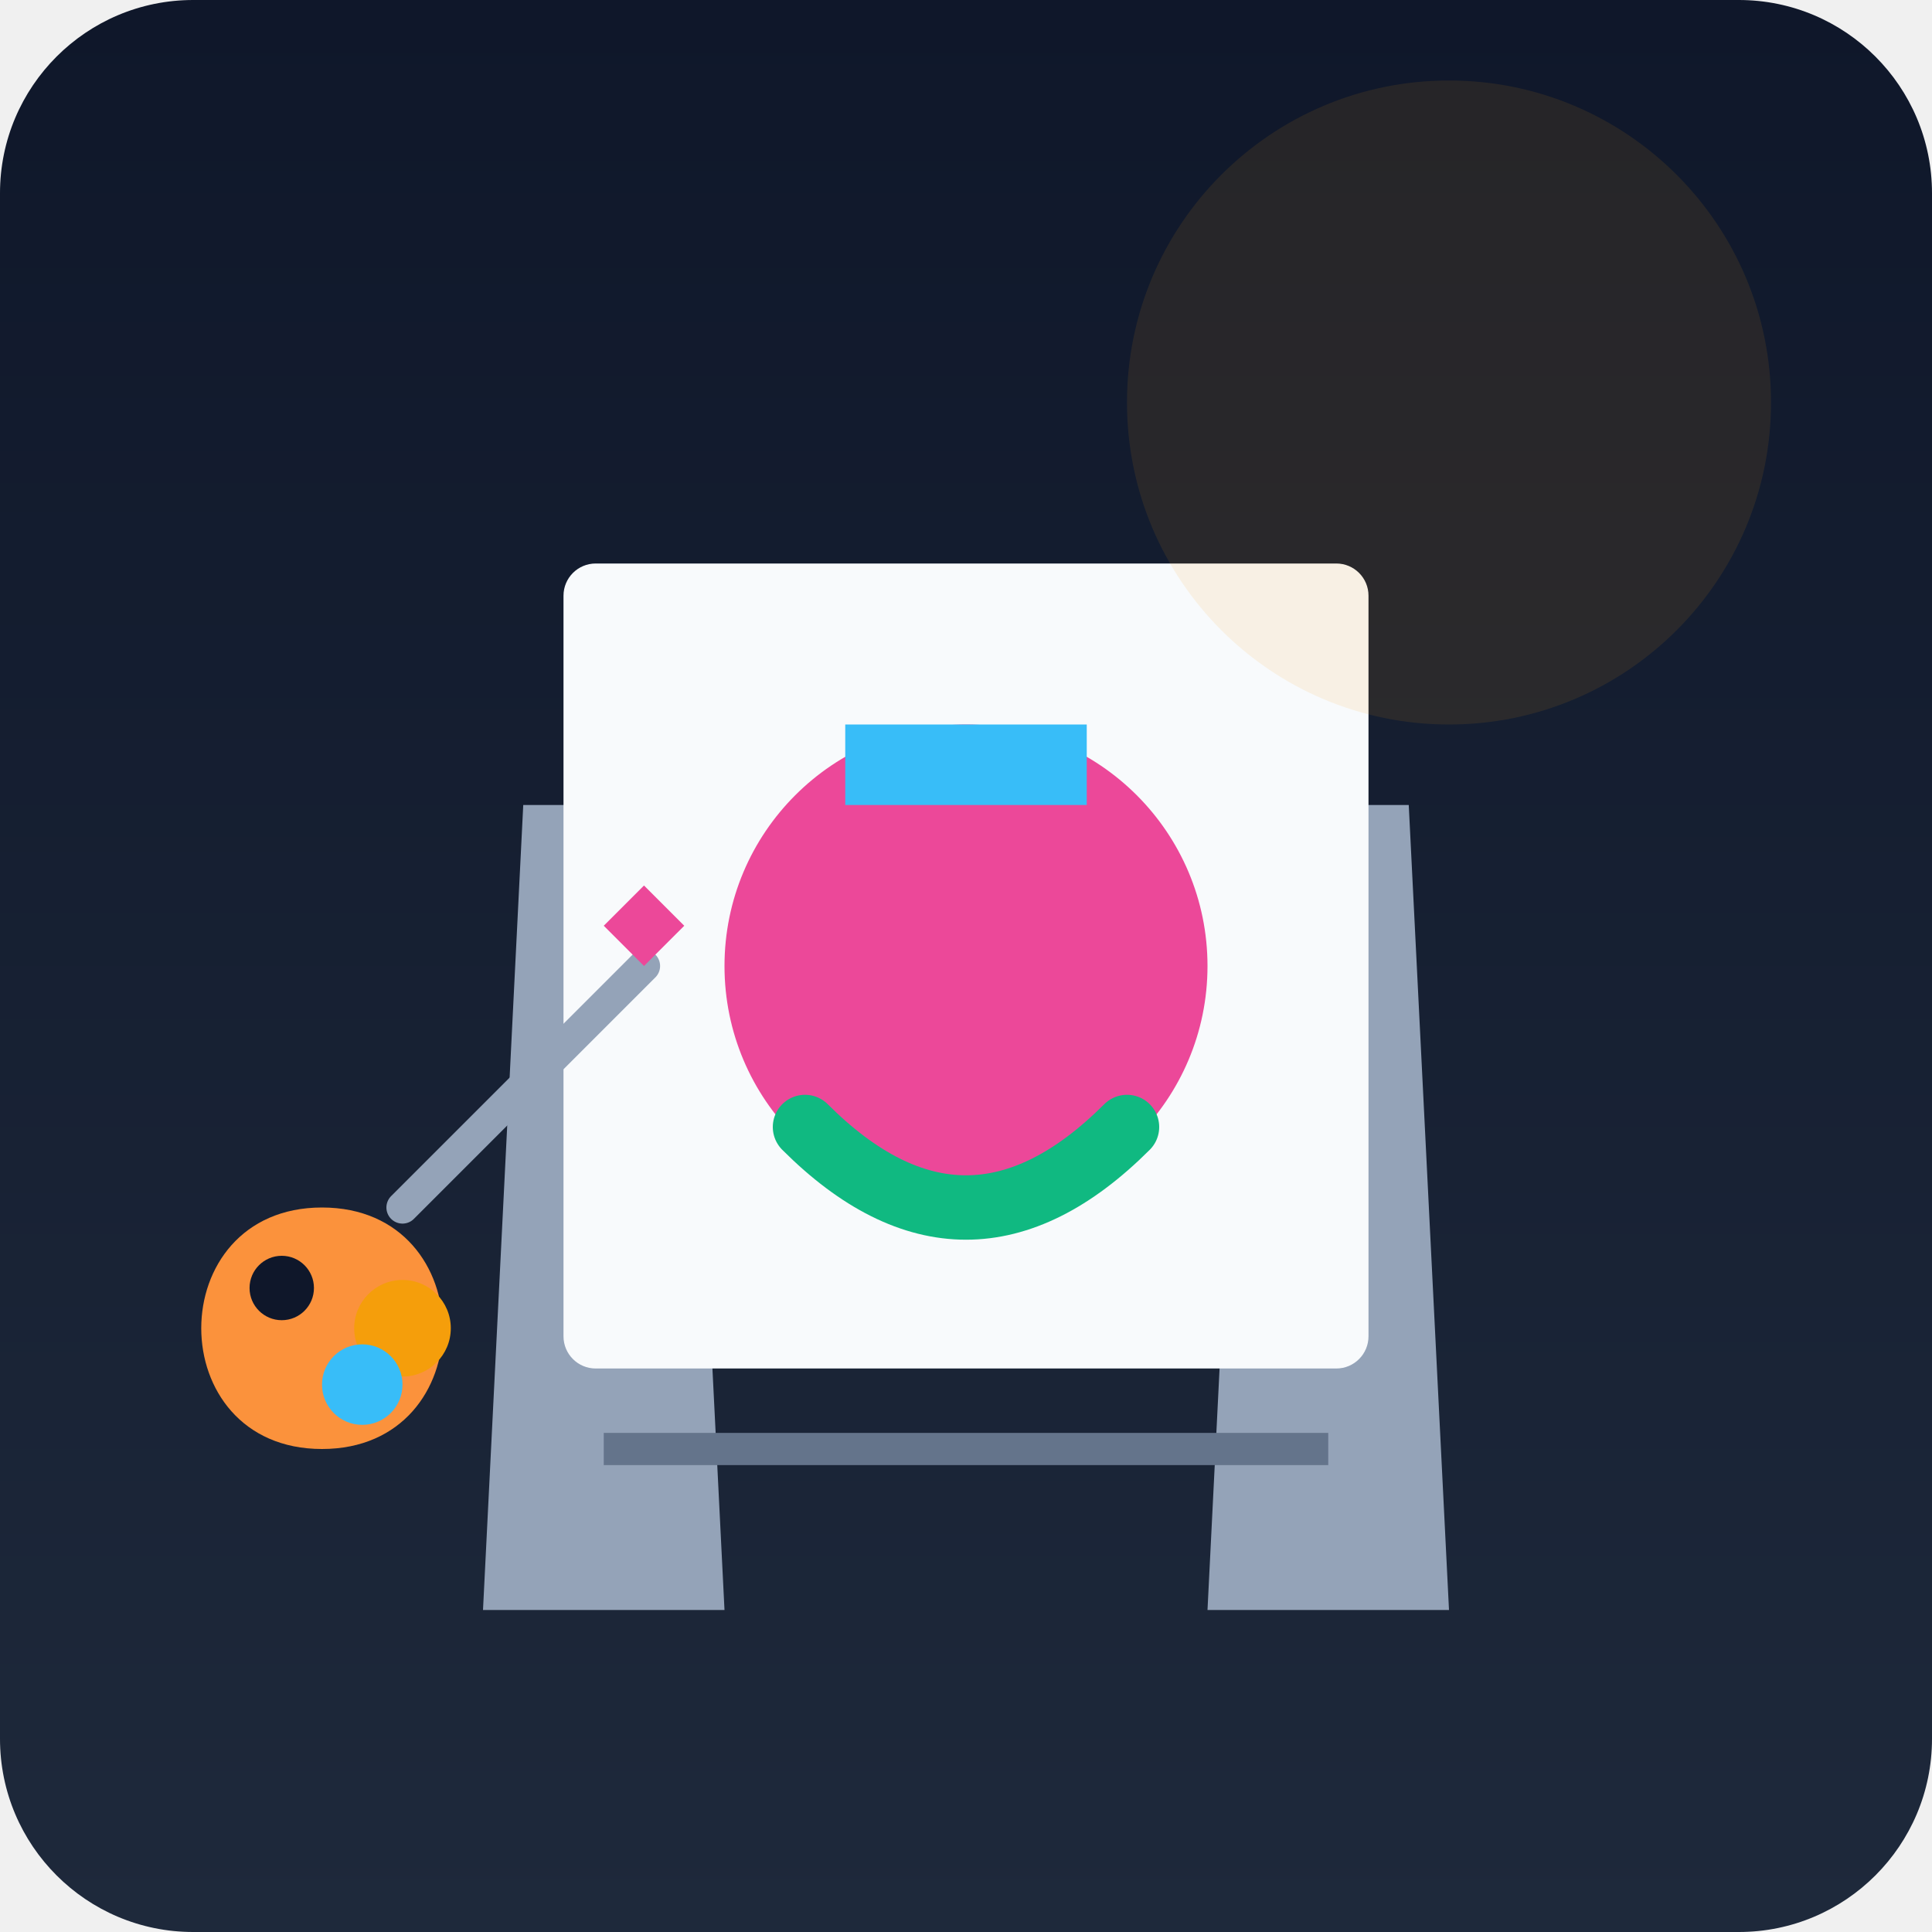
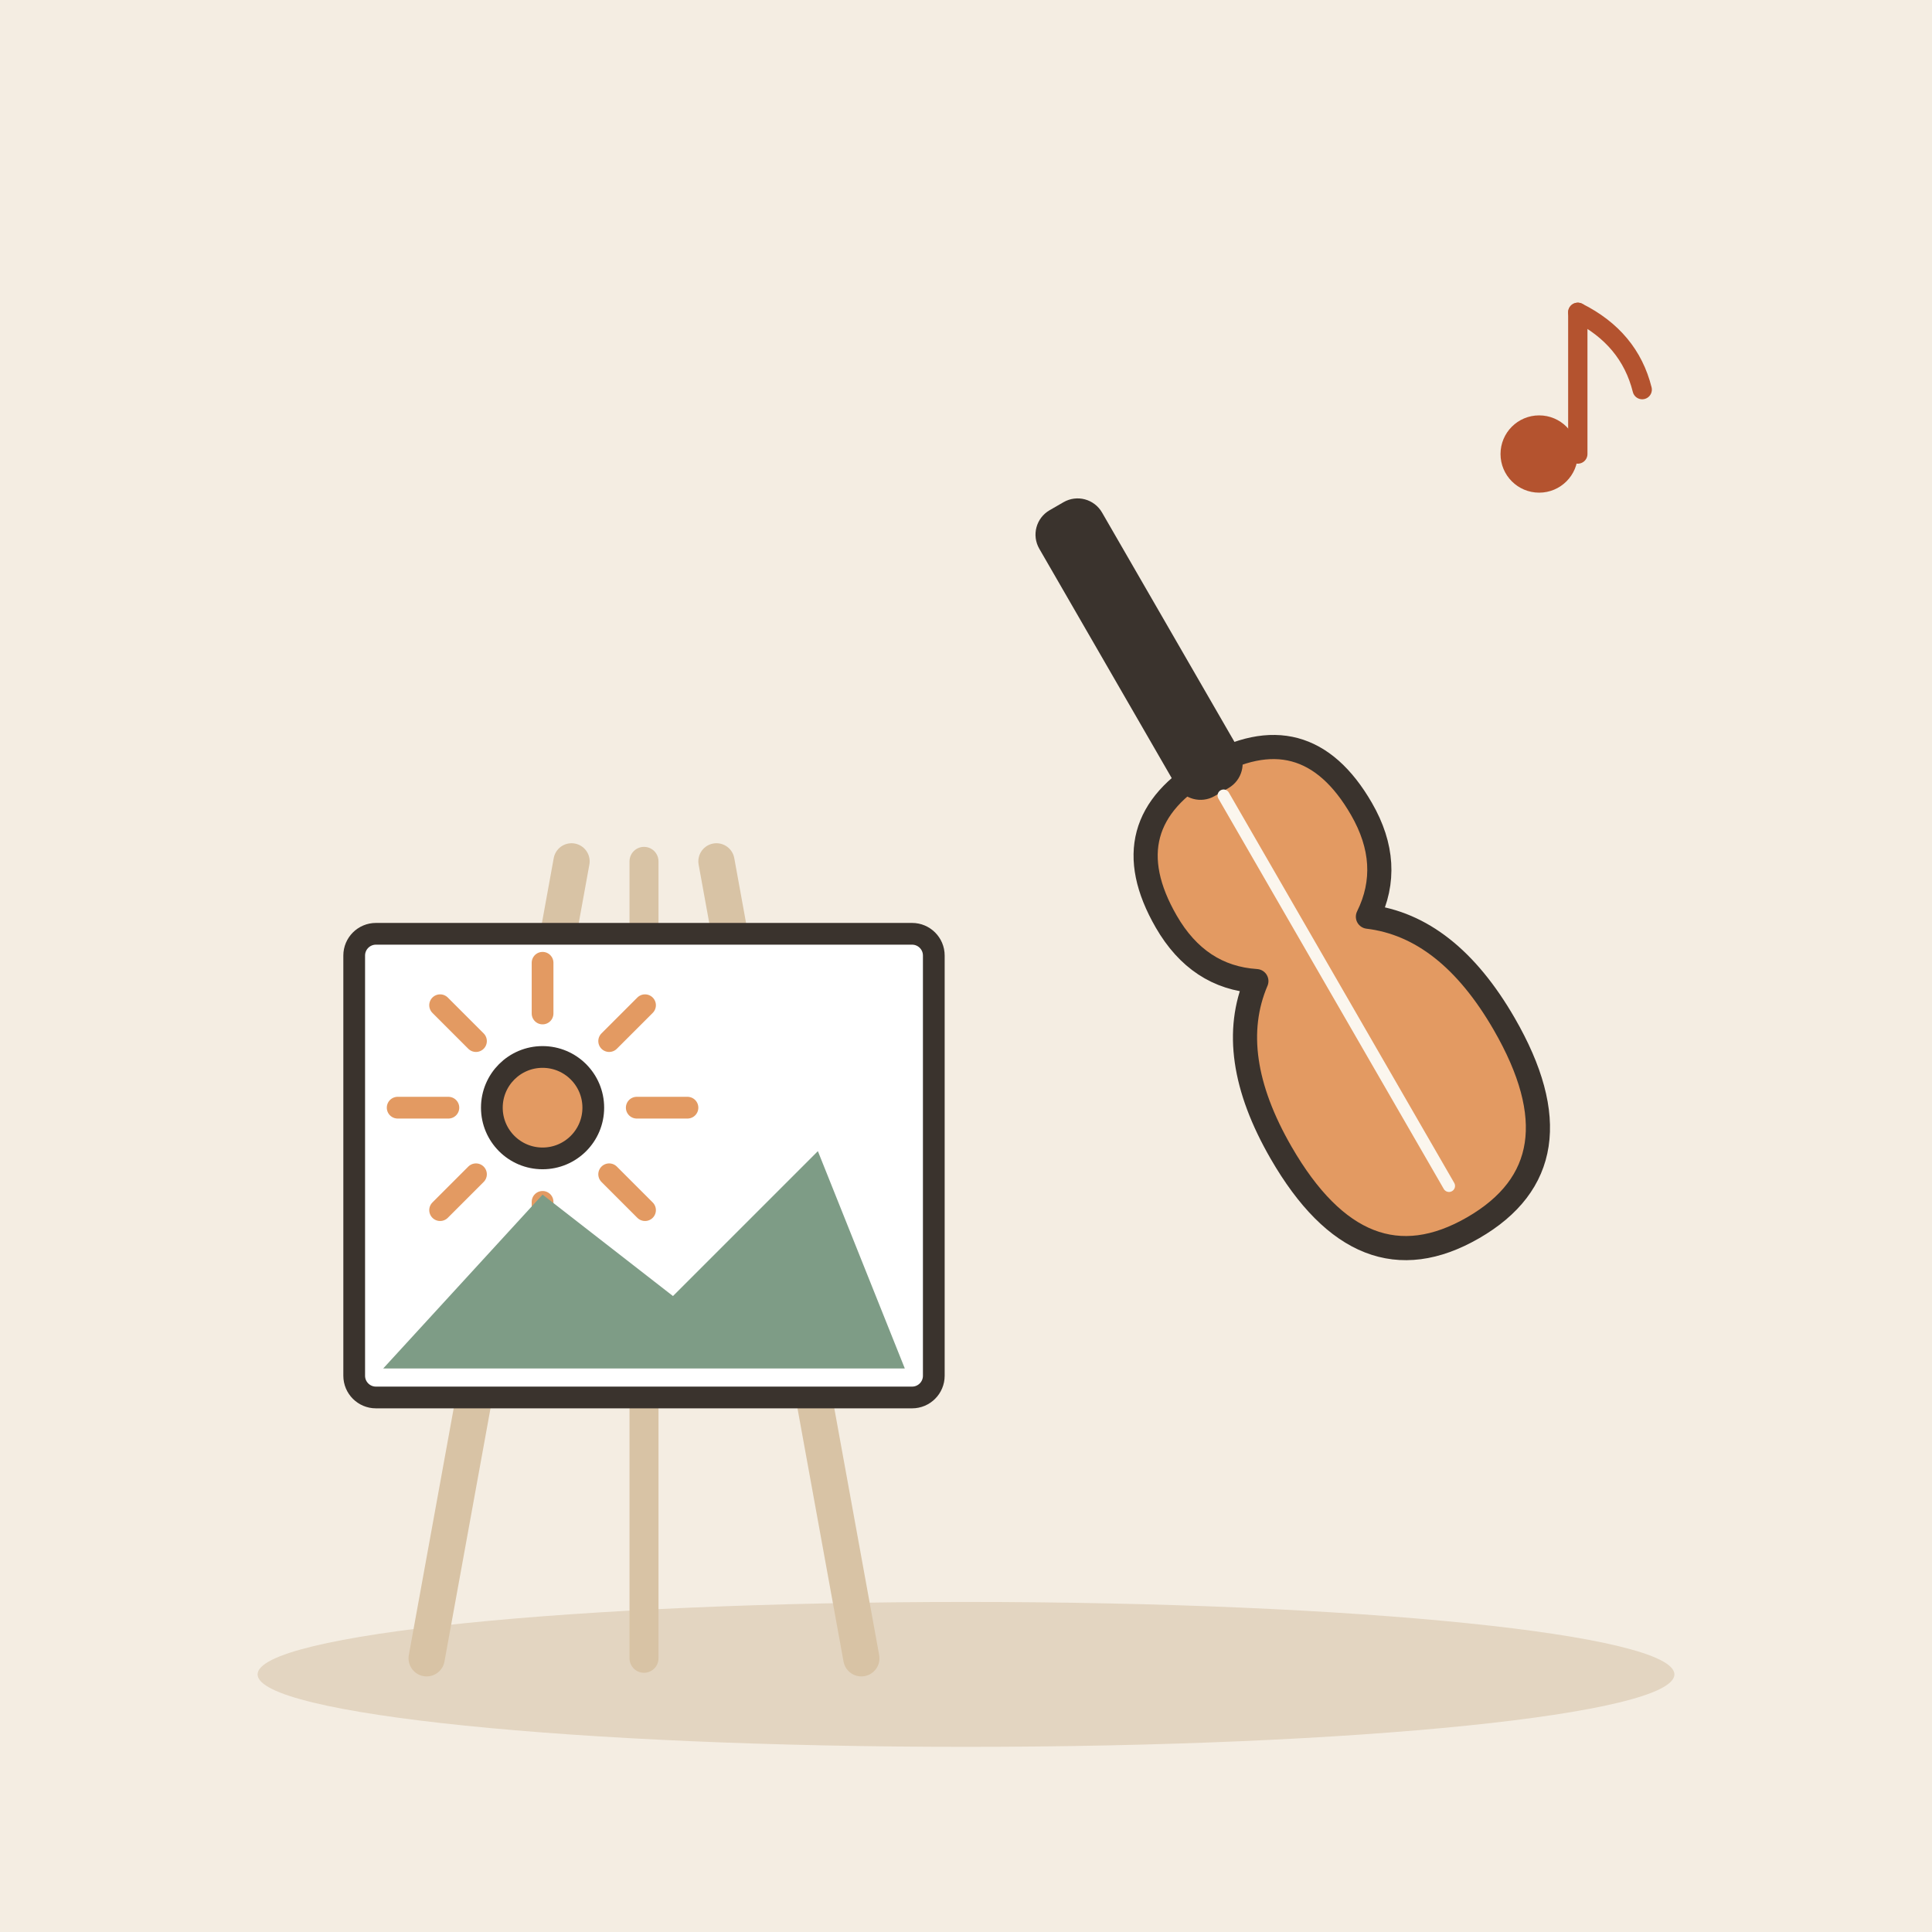
- <svg xmlns="http://www.w3.org/2000/svg" viewBox="0 0 240 240">
-   <defs>
-     <linearGradient id="bgGrad" x1="0" y1="0" x2="0" y2="240" gradientUnits="userSpaceOnUse">
-       <stop offset="0" stop-color="#0f172a" />
-       <stop offset="1" stop-color="#1e293b" />
-     </linearGradient>
-   </defs>
-   <rect width="240" height="240" rx="24" fill="url(#bgGrad)" />
-   <path d="M60 200 L90 200 L85 100 L65 100 Z" fill="#94a3b8" />
-   <path d="M180 200 L150 200 L155 100 L175 100 Z" fill="#94a3b8" />
-   <path d="M75 180 L165 180" stroke="#64748b" stroke-width="4" />
-   <rect x="70" y="70" width="100" height="100" rx="4" fill="#f8fafc" />
-   <circle cx="120" cy="120" r="30" fill="#ec4899" />
-   <path d="M100 140 Q120 160 140 140" stroke="#10b981" stroke-width="8" fill="none" stroke-linecap="round" />
-   <rect x="105" y="90" width="30" height="10" fill="#38bdf8" />
-   <path d="M40 180 C20 180 20 150 40 150 C60 150 60 180 40 180 Z" fill="#fb923c" />
-   <circle cx="35" cy="160" r="4" fill="#0f172a" />
-   <circle cx="50" cy="165" r="6" fill="#f59e0b" />
-   <circle cx="45" cy="172" r="5" fill="#38bdf8" />
-   <path d="M50 150 L80 120" stroke="#94a3b8" stroke-width="4" stroke-linecap="round" />
-   <path d="M80 120 L85 115 L80 110 L75 115 Z" fill="#ec4899" />
-   <circle cx="180" cy="50" r="40" fill="#f59e0b" opacity="0.1" />
+ <svg xmlns="http://www.w3.org/2000/svg" viewBox="0 0 240 240" data-style="editorial">
+   <rect width="240" height="240" fill="#F4EDE2" />
+   <ellipse cx="120" cy="208" rx="88" ry="9" fill="#E3D5C1" />
+   <g transform="translate(80 206) scale(0.9 0.9)">
+     <path d="M-30 0L-10 -110" stroke="#D8C3A5" stroke-width="5" stroke-linecap="round" fill="none" />
+     <path d="M30 0L10 -110" stroke="#D8C3A5" stroke-width="5" stroke-linecap="round" fill="none" />
+     <path d="M0 -110L0 0" stroke="#D8C3A5" stroke-width="4" stroke-linecap="round" fill="none" />
+     <rect x="-40" y="-100" width="80" height="64" rx="3" fill="#FFFFFF" stroke="#3A332D" stroke-width="3" stroke-linecap="round" stroke-linejoin="round" />
+     <path d="M-1 -76L6 -76" stroke="#E39A62" stroke-width="3" stroke-linecap="round" fill="none" />
+     <path d="M-4.808 -66.808L0.142 -61.858" stroke="#E39A62" stroke-width="3" stroke-linecap="round" fill="none" />
+     <path d="M-14 -63L-14 -56" stroke="#E39A62" stroke-width="3" stroke-linecap="round" fill="none" />
+     <path d="M-23.192 -66.808L-28.142 -61.858" stroke="#E39A62" stroke-width="3" stroke-linecap="round" fill="none" />
+     <path d="M-27 -76L-34 -76" stroke="#E39A62" stroke-width="3" stroke-linecap="round" fill="none" />
+     <path d="M-23.192 -85.192L-28.142 -90.142" stroke="#E39A62" stroke-width="3" stroke-linecap="round" fill="none" />
+     <path d="M-14 -89L-14 -96" stroke="#E39A62" stroke-width="3" stroke-linecap="round" fill="none" />
+     <path d="M-4.808 -85.192L0.142 -90.142" stroke="#E39A62" stroke-width="3" stroke-linecap="round" fill="none" />
+     <circle cx="-14" cy="-76" r="7" fill="#E39A62" stroke="#3A332D" stroke-width="3" stroke-linecap="round" stroke-linejoin="round" />
+     <path d="M-36 -40L-14 -64L4 -50L24 -70L36 -40Z" fill="#7E9C86" />
+   </g>
+   <g transform="translate(170 130) rotate(-30)">
+     <path d="M0 -40Q14 -40 14 -26Q14 -18 8 -14Q16 -8 16 6Q16 26 0 26Q-16 26 -16 6Q-16 -8 -8 -14Q-14 -18 -14 -26Q-14 -40 0 -40Z" fill="#E39A62" stroke="#3A332D" stroke-width="3" stroke-linecap="round" stroke-linejoin="round" />
+     <rect x="-3" y="-76" width="6" height="38" rx="2" fill="#3A332D" stroke="#3A332D" stroke-width="3" stroke-linecap="round" stroke-linejoin="round" />
+     <path d="M0 -36L0 20" stroke="#FBF6EE" stroke-width="1.5" stroke-linecap="round" fill="none" />
+   </g>
+   <g transform="translate(196 50) scale(0.8 0.8)">
+     <circle cx="-6" cy="8" r="6" fill="#B4532F" />
+     <path d="M0 8L0 -14" stroke="#B4532F" stroke-width="3" stroke-linecap="round" fill="none" />
+     <path d="M0 -14Q8 -10 10 -2" fill="none" stroke="#B4532F" stroke-width="3" stroke-linecap="round" stroke-linejoin="round" />
+   </g>
</svg>
